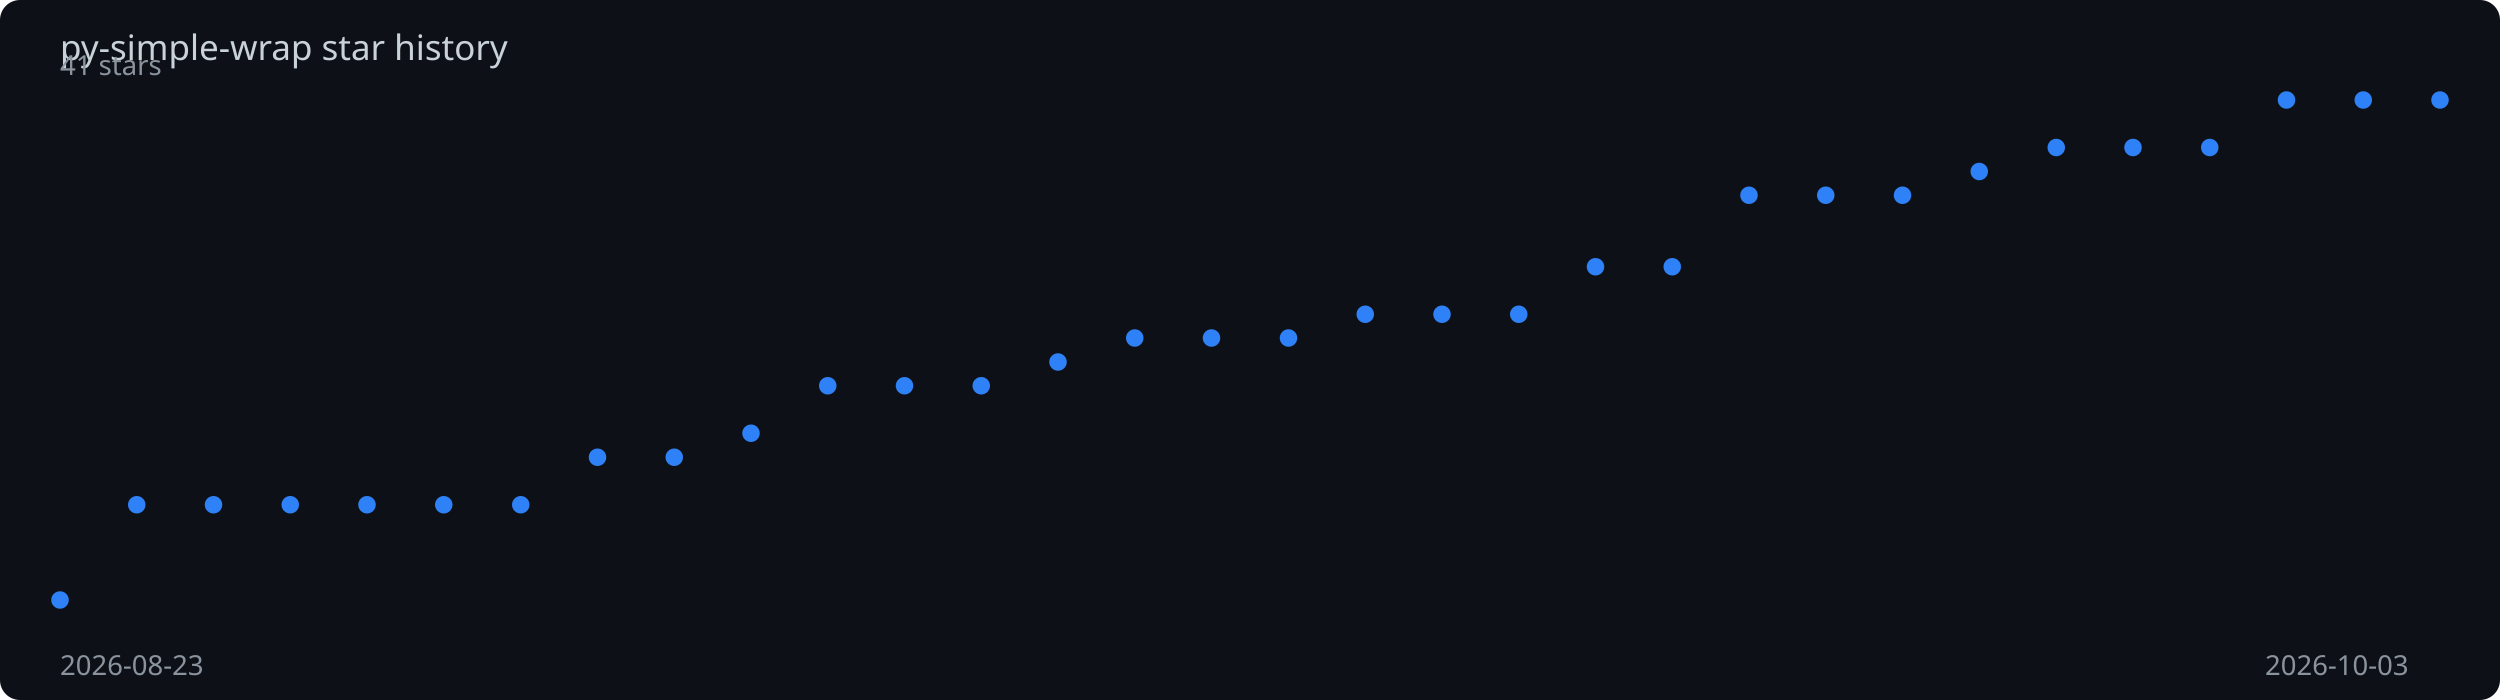
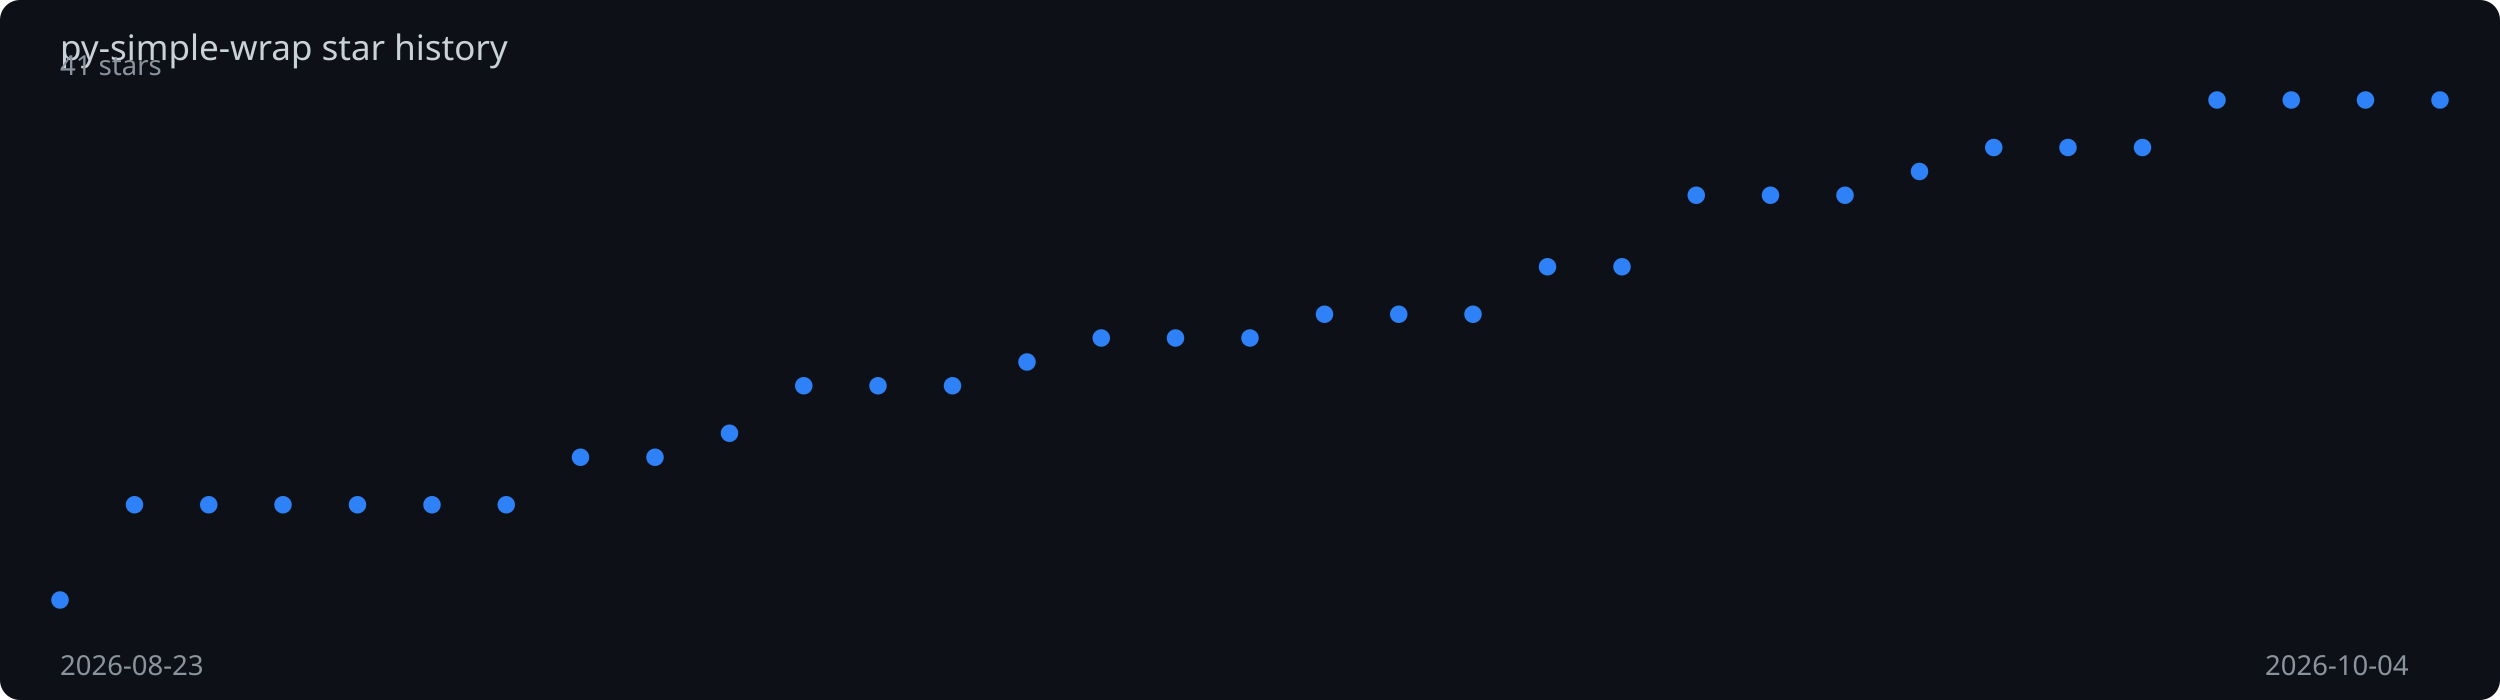
<svg xmlns="http://www.w3.org/2000/svg" viewBox="0 0 1000 280" width="100%" height="280">
  <rect width="1000" height="280" fill="#0d1117" rx="8" />
  <text x="24" y="24" fill="#c9d1d9" font-family="sans-serif" font-size="14">
    py-simple-wrap star history
  </text>
-   <polyline points="24.0,240.0 54.7,201.9 85.4,201.9 116.1,201.9 146.8,201.9 177.5,201.9 208.3,201.9 239.0,182.9 269.7,182.9 300.4,173.3 331.1,154.3 361.8,154.3 392.5,154.3 423.2,144.8 453.9,135.2 484.6,135.2 515.4,135.2 546.1,125.7 576.8,125.7 607.5,125.7 638.2,106.7 668.9,106.7 699.6,78.1 730.3,78.1 761.0,78.1 791.7,68.6 822.5,59.0 853.2,59.0 883.9,59.0 914.6,40.0 945.3,40.0 976.0,40.0" fill="none" stroke="#2f81f7" stroke-width="2" stroke-dasharray="1011.8" stroke-dashoffset="1011.8">
-     <animate attributeName="stroke-dashoffset" from="1011.8" to="0" dur="2s" fill="freeze" calcMode="spline" keySplines="0.4 0 0.2 1" />
+   <polyline points="24.0,240.0 53.8,201.9 83.5,201.9 113.2,201.9 143.0,201.9 172.8,201.9 202.5,201.9 232.2,182.9 262.0,182.9 291.8,173.3 321.5,154.3 351.2,154.3 381.0,154.3 410.8,144.8 440.5,135.2 470.2,135.2 500.0,135.2 529.8,125.7 559.5,125.7 589.2,125.7 619.0,106.7 648.8,106.7 678.5,78.1 708.2,78.1 738.0,78.1 767.8,68.6 797.5,59.0 827.2,59.0 857.0,59.0 886.8,40.0 916.5,40.0 946.2,40.0 976.0,40.0" fill="none" stroke="#2f81f7" stroke-width="2" stroke-dasharray="1013.3" stroke-dashoffset="1013.3">
+     <animate attributeName="stroke-dashoffset" from="1013.3" to="0" dur="2s" fill="freeze" calcMode="spline" keySplines="0.4 0 0.2 1" />
  </polyline>
  <circle cx="24.0" cy="240.0" r="3.5" fill="#2f81f7">
    <animate attributeName="opacity" from="0" to="1" begin="0.00s" dur="0.2s" fill="freeze" />
  </circle>
-   <circle cx="54.7" cy="201.9" r="3.5" fill="#2f81f7">
+   <circle cx="53.8" cy="201.9" r="3.5" fill="#2f81f7">
    <animate attributeName="opacity" from="0" to="1" begin="0.06s" dur="0.2s" fill="freeze" />
  </circle>
-   <circle cx="85.4" cy="201.9" r="3.5" fill="#2f81f7">
-     <animate attributeName="opacity" from="0" to="1" begin="0.13s" dur="0.2s" fill="freeze" />
+   <circle cx="83.5" cy="201.9" r="3.5" fill="#2f81f7">
+     <animate attributeName="opacity" from="0" to="1" begin="0.12s" dur="0.2s" fill="freeze" />
  </circle>
-   <circle cx="116.1" cy="201.9" r="3.5" fill="#2f81f7">
+   <circle cx="113.2" cy="201.9" r="3.5" fill="#2f81f7">
    <animate attributeName="opacity" from="0" to="1" begin="0.19s" dur="0.2s" fill="freeze" />
  </circle>
-   <circle cx="146.8" cy="201.9" r="3.5" fill="#2f81f7">
-     <animate attributeName="opacity" from="0" to="1" begin="0.26s" dur="0.2s" fill="freeze" />
+   <circle cx="143.0" cy="201.9" r="3.5" fill="#2f81f7">
+     <animate attributeName="opacity" from="0" to="1" begin="0.25s" dur="0.2s" fill="freeze" />
  </circle>
-   <circle cx="177.5" cy="201.9" r="3.5" fill="#2f81f7">
-     <animate attributeName="opacity" from="0" to="1" begin="0.32s" dur="0.2s" fill="freeze" />
+   <circle cx="172.8" cy="201.9" r="3.5" fill="#2f81f7">
+     <animate attributeName="opacity" from="0" to="1" begin="0.31s" dur="0.2s" fill="freeze" />
  </circle>
-   <circle cx="208.3" cy="201.9" r="3.5" fill="#2f81f7">
-     <animate attributeName="opacity" from="0" to="1" begin="0.39s" dur="0.2s" fill="freeze" />
+   <circle cx="202.5" cy="201.9" r="3.5" fill="#2f81f7">
+     <animate attributeName="opacity" from="0" to="1" begin="0.38s" dur="0.2s" fill="freeze" />
  </circle>
-   <circle cx="239.0" cy="182.9" r="3.5" fill="#2f81f7">
-     <animate attributeName="opacity" from="0" to="1" begin="0.45s" dur="0.2s" fill="freeze" />
+   <circle cx="232.2" cy="182.9" r="3.5" fill="#2f81f7">
+     <animate attributeName="opacity" from="0" to="1" begin="0.44s" dur="0.2s" fill="freeze" />
  </circle>
-   <circle cx="269.7" cy="182.9" r="3.5" fill="#2f81f7">
-     <animate attributeName="opacity" from="0" to="1" begin="0.52s" dur="0.2s" fill="freeze" />
+   <circle cx="262.0" cy="182.9" r="3.5" fill="#2f81f7">
+     <animate attributeName="opacity" from="0" to="1" begin="0.50s" dur="0.2s" fill="freeze" />
  </circle>
-   <circle cx="300.4" cy="173.3" r="3.5" fill="#2f81f7">
-     <animate attributeName="opacity" from="0" to="1" begin="0.58s" dur="0.2s" fill="freeze" />
+   <circle cx="291.8" cy="173.3" r="3.5" fill="#2f81f7">
+     <animate attributeName="opacity" from="0" to="1" begin="0.56s" dur="0.2s" fill="freeze" />
  </circle>
-   <circle cx="331.1" cy="154.3" r="3.5" fill="#2f81f7">
-     <animate attributeName="opacity" from="0" to="1" begin="0.65s" dur="0.2s" fill="freeze" />
+   <circle cx="321.5" cy="154.3" r="3.5" fill="#2f81f7">
+     <animate attributeName="opacity" from="0" to="1" begin="0.62s" dur="0.2s" fill="freeze" />
  </circle>
-   <circle cx="361.8" cy="154.3" r="3.5" fill="#2f81f7">
-     <animate attributeName="opacity" from="0" to="1" begin="0.71s" dur="0.2s" fill="freeze" />
+   <circle cx="351.2" cy="154.3" r="3.5" fill="#2f81f7">
+     <animate attributeName="opacity" from="0" to="1" begin="0.69s" dur="0.2s" fill="freeze" />
  </circle>
-   <circle cx="392.5" cy="154.3" r="3.5" fill="#2f81f7">
-     <animate attributeName="opacity" from="0" to="1" begin="0.77s" dur="0.2s" fill="freeze" />
+   <circle cx="381.0" cy="154.3" r="3.5" fill="#2f81f7">
+     <animate attributeName="opacity" from="0" to="1" begin="0.75s" dur="0.2s" fill="freeze" />
  </circle>
-   <circle cx="423.2" cy="144.8" r="3.5" fill="#2f81f7">
-     <animate attributeName="opacity" from="0" to="1" begin="0.84s" dur="0.2s" fill="freeze" />
+   <circle cx="410.8" cy="144.8" r="3.5" fill="#2f81f7">
+     <animate attributeName="opacity" from="0" to="1" begin="0.81s" dur="0.2s" fill="freeze" />
  </circle>
-   <circle cx="453.9" cy="135.2" r="3.5" fill="#2f81f7">
-     <animate attributeName="opacity" from="0" to="1" begin="0.90s" dur="0.2s" fill="freeze" />
+   <circle cx="440.5" cy="135.2" r="3.5" fill="#2f81f7">
+     <animate attributeName="opacity" from="0" to="1" begin="0.88s" dur="0.2s" fill="freeze" />
  </circle>
-   <circle cx="484.6" cy="135.2" r="3.5" fill="#2f81f7">
-     <animate attributeName="opacity" from="0" to="1" begin="0.97s" dur="0.2s" fill="freeze" />
+   <circle cx="470.2" cy="135.2" r="3.5" fill="#2f81f7">
+     <animate attributeName="opacity" from="0" to="1" begin="0.94s" dur="0.2s" fill="freeze" />
  </circle>
-   <circle cx="515.4" cy="135.2" r="3.5" fill="#2f81f7">
-     <animate attributeName="opacity" from="0" to="1" begin="1.03s" dur="0.2s" fill="freeze" />
+   <circle cx="500.0" cy="135.2" r="3.5" fill="#2f81f7">
+     <animate attributeName="opacity" from="0" to="1" begin="1.00s" dur="0.2s" fill="freeze" />
  </circle>
-   <circle cx="546.1" cy="125.7" r="3.5" fill="#2f81f7">
-     <animate attributeName="opacity" from="0" to="1" begin="1.10s" dur="0.2s" fill="freeze" />
+   <circle cx="529.8" cy="125.7" r="3.5" fill="#2f81f7">
+     <animate attributeName="opacity" from="0" to="1" begin="1.06s" dur="0.2s" fill="freeze" />
  </circle>
-   <circle cx="576.8" cy="125.7" r="3.5" fill="#2f81f7">
-     <animate attributeName="opacity" from="0" to="1" begin="1.16s" dur="0.2s" fill="freeze" />
+   <circle cx="559.5" cy="125.7" r="3.5" fill="#2f81f7">
+     <animate attributeName="opacity" from="0" to="1" begin="1.12s" dur="0.2s" fill="freeze" />
  </circle>
-   <circle cx="607.5" cy="125.7" r="3.5" fill="#2f81f7">
-     <animate attributeName="opacity" from="0" to="1" begin="1.23s" dur="0.2s" fill="freeze" />
+   <circle cx="589.2" cy="125.7" r="3.5" fill="#2f81f7">
+     <animate attributeName="opacity" from="0" to="1" begin="1.19s" dur="0.2s" fill="freeze" />
  </circle>
-   <circle cx="638.2" cy="106.7" r="3.5" fill="#2f81f7">
-     <animate attributeName="opacity" from="0" to="1" begin="1.29s" dur="0.2s" fill="freeze" />
+   <circle cx="619.0" cy="106.7" r="3.5" fill="#2f81f7">
+     <animate attributeName="opacity" from="0" to="1" begin="1.25s" dur="0.2s" fill="freeze" />
  </circle>
-   <circle cx="668.9" cy="106.7" r="3.5" fill="#2f81f7">
-     <animate attributeName="opacity" from="0" to="1" begin="1.35s" dur="0.2s" fill="freeze" />
+   <circle cx="648.8" cy="106.7" r="3.5" fill="#2f81f7">
+     <animate attributeName="opacity" from="0" to="1" begin="1.31s" dur="0.2s" fill="freeze" />
  </circle>
-   <circle cx="699.6" cy="78.1" r="3.5" fill="#2f81f7">
-     <animate attributeName="opacity" from="0" to="1" begin="1.42s" dur="0.2s" fill="freeze" />
+   <circle cx="678.5" cy="78.1" r="3.5" fill="#2f81f7">
+     <animate attributeName="opacity" from="0" to="1" begin="1.38s" dur="0.2s" fill="freeze" />
  </circle>
-   <circle cx="730.3" cy="78.1" r="3.5" fill="#2f81f7">
-     <animate attributeName="opacity" from="0" to="1" begin="1.48s" dur="0.2s" fill="freeze" />
+   <circle cx="708.2" cy="78.1" r="3.5" fill="#2f81f7">
+     <animate attributeName="opacity" from="0" to="1" begin="1.44s" dur="0.2s" fill="freeze" />
  </circle>
-   <circle cx="761.0" cy="78.1" r="3.5" fill="#2f81f7">
-     <animate attributeName="opacity" from="0" to="1" begin="1.55s" dur="0.2s" fill="freeze" />
+   <circle cx="738.0" cy="78.1" r="3.5" fill="#2f81f7">
+     <animate attributeName="opacity" from="0" to="1" begin="1.50s" dur="0.2s" fill="freeze" />
  </circle>
-   <circle cx="791.7" cy="68.6" r="3.5" fill="#2f81f7">
-     <animate attributeName="opacity" from="0" to="1" begin="1.61s" dur="0.2s" fill="freeze" />
+   <circle cx="767.8" cy="68.6" r="3.5" fill="#2f81f7">
+     <animate attributeName="opacity" from="0" to="1" begin="1.56s" dur="0.2s" fill="freeze" />
  </circle>
-   <circle cx="822.5" cy="59.0" r="3.5" fill="#2f81f7">
-     <animate attributeName="opacity" from="0" to="1" begin="1.68s" dur="0.2s" fill="freeze" />
+   <circle cx="797.5" cy="59.0" r="3.5" fill="#2f81f7">
+     <animate attributeName="opacity" from="0" to="1" begin="1.62s" dur="0.2s" fill="freeze" />
  </circle>
-   <circle cx="853.2" cy="59.0" r="3.5" fill="#2f81f7">
-     <animate attributeName="opacity" from="0" to="1" begin="1.74s" dur="0.2s" fill="freeze" />
+   <circle cx="827.2" cy="59.0" r="3.5" fill="#2f81f7">
+     <animate attributeName="opacity" from="0" to="1" begin="1.69s" dur="0.2s" fill="freeze" />
  </circle>
-   <circle cx="883.9" cy="59.0" r="3.5" fill="#2f81f7">
+   <circle cx="857.0" cy="59.0" r="3.5" fill="#2f81f7">
+     <animate attributeName="opacity" from="0" to="1" begin="1.75s" dur="0.2s" fill="freeze" />
+   </circle>
+   <circle cx="886.8" cy="40.0" r="3.5" fill="#2f81f7">
    <animate attributeName="opacity" from="0" to="1" begin="1.81s" dur="0.2s" fill="freeze" />
  </circle>
-   <circle cx="914.6" cy="40.0" r="3.5" fill="#2f81f7">
-     <animate attributeName="opacity" from="0" to="1" begin="1.87s" dur="0.2s" fill="freeze" />
+   <circle cx="916.5" cy="40.0" r="3.5" fill="#2f81f7">
+     <animate attributeName="opacity" from="0" to="1" begin="1.88s" dur="0.2s" fill="freeze" />
  </circle>
-   <circle cx="945.3" cy="40.0" r="3.5" fill="#2f81f7">
+   <circle cx="946.2" cy="40.0" r="3.5" fill="#2f81f7">
    <animate attributeName="opacity" from="0" to="1" begin="1.94s" dur="0.2s" fill="freeze" />
  </circle>
  <circle cx="976.0" cy="40.0" r="3.5" fill="#2f81f7">
    <animate attributeName="opacity" from="0" to="1" begin="2.00s" dur="0.2s" fill="freeze" />
  </circle>
  <text x="24" y="270" fill="#8b949e" font-family="sans-serif" font-size="11">2026-08-23</text>
-   <text x="906" y="270" fill="#8b949e" font-family="sans-serif" font-size="11">2026-10-03</text>
+   <text x="906" y="270" fill="#8b949e" font-family="sans-serif" font-size="11">2026-10-04</text>
  <text x="24" y="30" fill="#8b949e" font-family="sans-serif" font-size="11">41 stars</text>
</svg>
